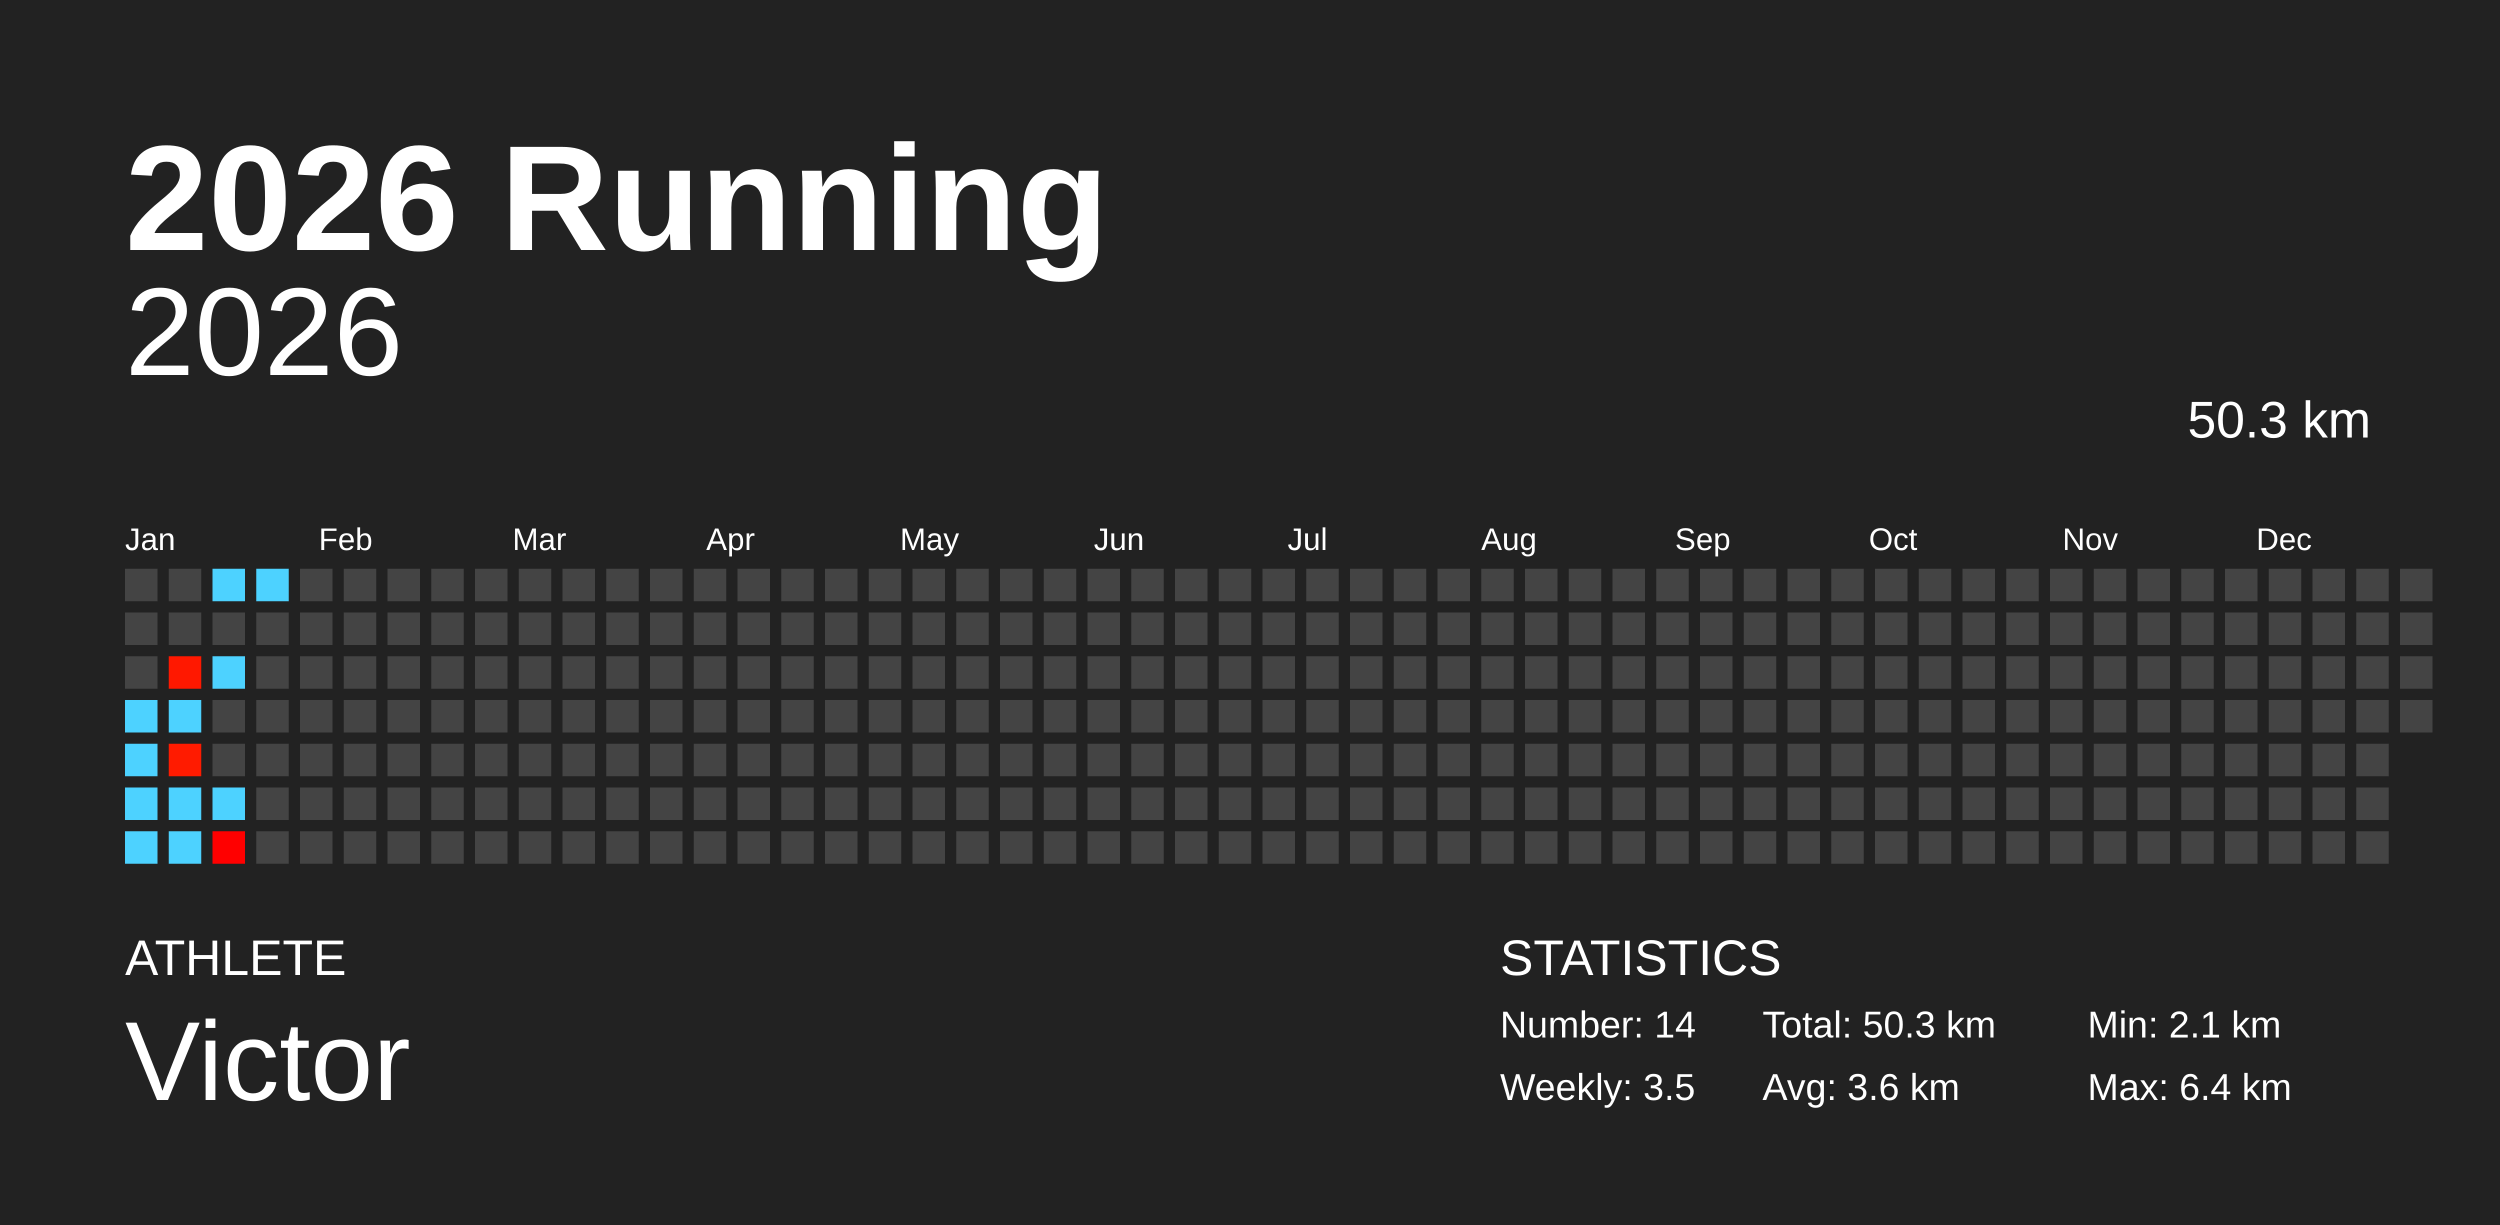
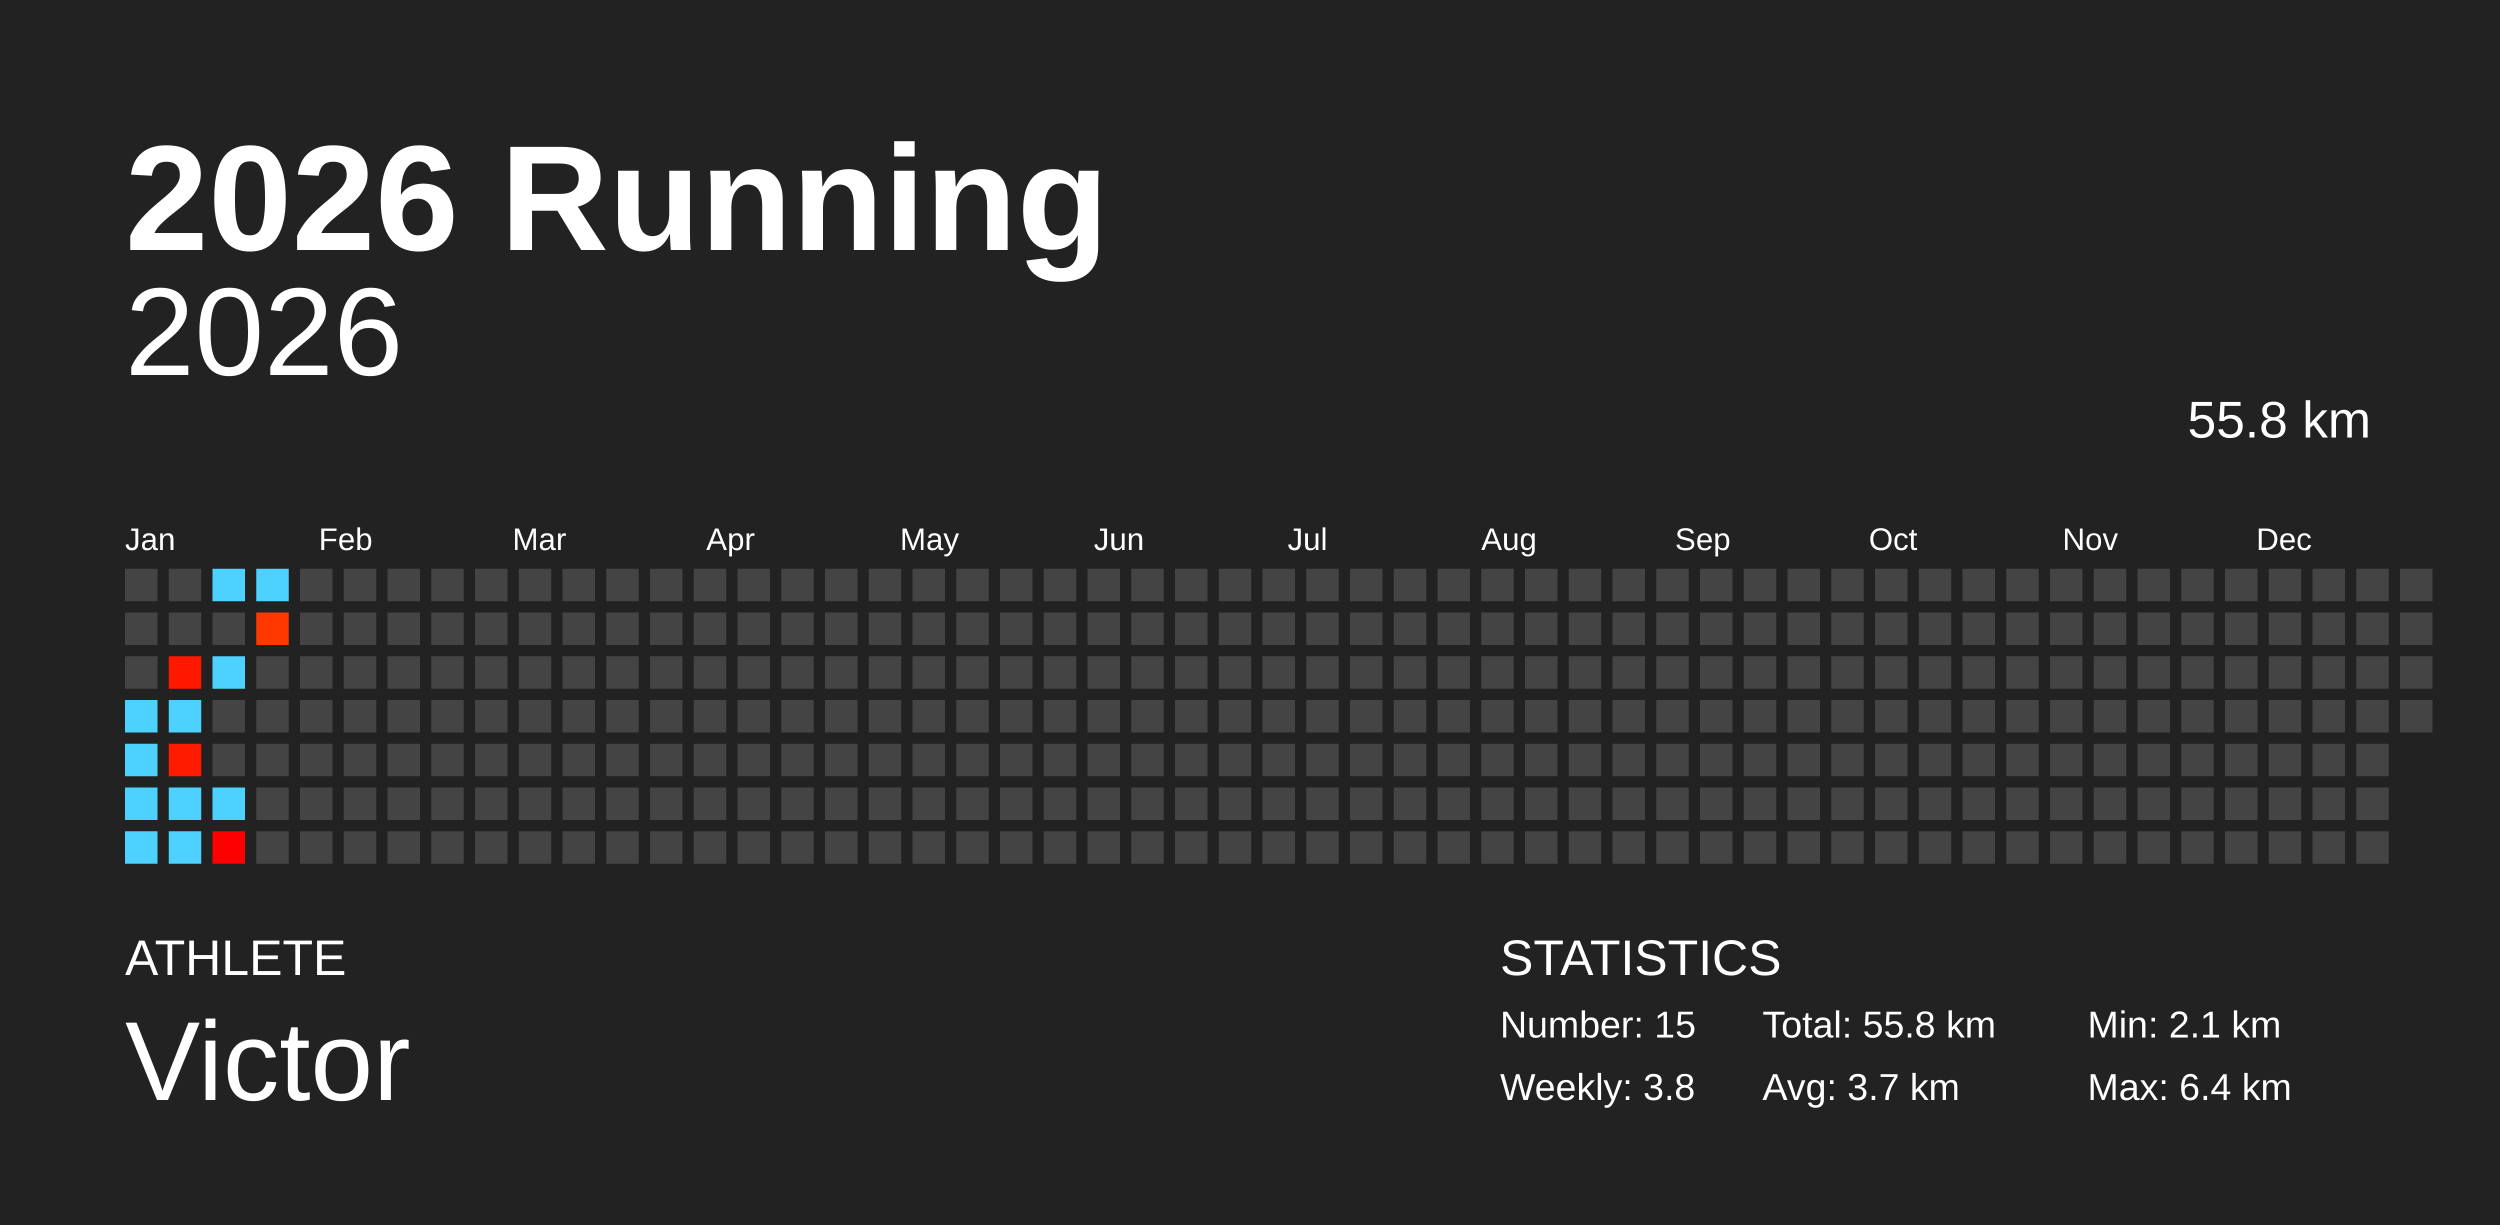
<svg xmlns="http://www.w3.org/2000/svg" baseProfile="full" height="98mm" version="1.1" viewBox="0,0,200,98" width="200mm">
  <defs />
  <rect fill="#222222" height="98" width="200" x="0" y="0" />
  <text fill="#FFFFFF" style="font-size:12px; font-family:Arial; font-weight:bold;" x="10" y="20">2026 Running</text>
  <text fill="#FFFFFF" style="font-size:4px; font-family:Arial" x="10" y="78">ATHLETE</text>
  <text fill="#FFFFFF" style="font-size:9px; font-family:Arial" x="10" y="88">Victor</text>
  <text fill="#FFFFFF" style="font-size:4px; font-family:Arial" x="120" y="78">STATISTICS</text>
-   <text fill="#FFFFFF" style="font-size:3px; font-family:Arial" x="120" y="83">Number: 14</text>
-   <text fill="#FFFFFF" style="font-size:3px; font-family:Arial" x="120" y="88">Weekly: 3.5</text>
-   <text fill="#FFFFFF" style="font-size:3px; font-family:Arial" x="141" y="83">Total: 50.3 km</text>
-   <text fill="#FFFFFF" style="font-size:3px; font-family:Arial" x="141" y="88">Avg: 3.6 km</text>
+   <text fill="#FFFFFF" style="font-size:3px; font-family:Arial" x="120" y="83">Number: 15</text>
+   <text fill="#FFFFFF" style="font-size:3px; font-family:Arial" x="120" y="88">Weekly: 3.8</text>
+   <text fill="#FFFFFF" style="font-size:3px; font-family:Arial" x="141" y="83">Total: 55.8 km</text>
+   <text fill="#FFFFFF" style="font-size:3px; font-family:Arial" x="141" y="88">Avg: 3.7 km</text>
  <text fill="#FFFFFF" style="font-size:3px; font-family:Arial" x="167" y="83">Min: 2.1 km</text>
  <text fill="#FFFFFF" style="font-size:3px; font-family:Arial" x="167" y="88">Max: 6.4 km</text>
  <text alignment-baseline="hanging" fill="#FFFFFF" style="font-size:10.0px; font-family:Arial;" x="10" y="30">2026</text>
-   <text alignment-baseline="hanging" fill="#FFFFFF" style="font-size:4.125px; font-family:Arial;" x="175" y="35">50.3 km</text>
+   <text alignment-baseline="hanging" fill="#FFFFFF" style="font-size:4.125px; font-family:Arial;" x="175" y="35">55.8 km</text>
  <text fill="#FFFFFF" style="font-size:2.5px; font-family:Arial" x="10.0" y="44">Jan</text>
  <text fill="#FFFFFF" style="font-size:2.5px; font-family:Arial" x="25.5" y="44">Feb</text>
  <text fill="#FFFFFF" style="font-size:2.5px; font-family:Arial" x="41.0" y="44">Mar</text>
  <text fill="#FFFFFF" style="font-size:2.5px; font-family:Arial" x="56.5" y="44">Apr</text>
  <text fill="#FFFFFF" style="font-size:2.5px; font-family:Arial" x="72.0" y="44">May</text>
  <text fill="#FFFFFF" style="font-size:2.5px; font-family:Arial" x="87.5" y="44">Jun</text>
  <text fill="#FFFFFF" style="font-size:2.5px; font-family:Arial" x="103.0" y="44">Jul</text>
  <text fill="#FFFFFF" style="font-size:2.5px; font-family:Arial" x="118.5" y="44">Aug</text>
  <text fill="#FFFFFF" style="font-size:2.5px; font-family:Arial" x="134.0" y="44">Sep</text>
  <text fill="#FFFFFF" style="font-size:2.5px; font-family:Arial" x="149.5" y="44">Oct</text>
  <text fill="#FFFFFF" style="font-size:2.5px; font-family:Arial" x="165.0" y="44">Nov</text>
  <text fill="#FFFFFF" style="font-size:2.5px; font-family:Arial" x="180.5" y="44">Dec</text>
  <rect fill="#444444" height="2.6" width="2.6" x="10.0" y="45.5" />
  <rect fill="#444444" height="2.6" width="2.6" x="10.0" y="49.0" />
  <rect fill="#444444" height="2.6" width="2.6" x="10.0" y="52.5" />
  <rect fill="#4dd2ff" height="2.6" width="2.6" x="10.0" y="56.0" />
  <rect fill="#4dd2ff" height="2.6" width="2.6" x="10.0" y="59.5" />
  <rect fill="#4dd2ff" height="2.6" width="2.6" x="10.0" y="63.0" />
  <rect fill="#4dd2ff" height="2.6" width="2.6" x="10.0" y="66.5" />
  <rect fill="#444444" height="2.6" width="2.6" x="13.5" y="45.5" />
  <rect fill="#444444" height="2.6" width="2.6" x="13.5" y="49.0" />
  <rect fill="#ff1800" height="2.6" width="2.6" x="13.5" y="52.5" />
  <rect fill="#4dd2ff" height="2.6" width="2.6" x="13.5" y="56.0" />
  <rect fill="#ff1b00" height="2.6" width="2.6" x="13.5" y="59.5" />
  <rect fill="#4dd2ff" height="2.6" width="2.6" x="13.5" y="63.0" />
  <rect fill="#4dd2ff" height="2.6" width="2.6" x="13.5" y="66.5" />
  <rect fill="#4dd2ff" height="2.6" width="2.6" x="17.0" y="45.5" />
  <rect fill="#444444" height="2.6" width="2.6" x="17.0" y="49.0" />
  <rect fill="#4dd2ff" height="2.6" width="2.6" x="17.0" y="52.5" />
  <rect fill="#444444" height="2.6" width="2.6" x="17.0" y="56.0" />
  <rect fill="#444444" height="2.6" width="2.6" x="17.0" y="59.5" />
  <rect fill="#4dd2ff" height="2.6" width="2.6" x="17.0" y="63.0" />
  <rect fill="#ff0000" height="2.6" width="2.6" x="17.0" y="66.5" />
  <rect fill="#4dd2ff" height="2.6" width="2.6" x="20.5" y="45.5" />
-   <rect fill="#444444" height="2.6" width="2.6" x="20.5" y="49.0" />
+   <rect fill="#ff3800" height="2.6" width="2.6" x="20.5" y="49.0" />
  <rect fill="#444444" height="2.6" width="2.6" x="20.5" y="52.5" />
  <rect fill="#444444" height="2.6" width="2.6" x="20.5" y="56.0" />
  <rect fill="#444444" height="2.6" width="2.6" x="20.5" y="59.5" />
  <rect fill="#444444" height="2.6" width="2.6" x="20.5" y="63.0" />
  <rect fill="#444444" height="2.6" width="2.6" x="20.5" y="66.5" />
  <rect fill="#444444" height="2.6" width="2.6" x="24.0" y="45.5" />
  <rect fill="#444444" height="2.6" width="2.6" x="24.0" y="49.0" />
  <rect fill="#444444" height="2.6" width="2.6" x="24.0" y="52.5" />
  <rect fill="#444444" height="2.6" width="2.6" x="24.0" y="56.0" />
  <rect fill="#444444" height="2.6" width="2.6" x="24.0" y="59.5" />
  <rect fill="#444444" height="2.6" width="2.6" x="24.0" y="63.0" />
  <rect fill="#444444" height="2.6" width="2.6" x="24.0" y="66.5" />
  <rect fill="#444444" height="2.6" width="2.6" x="27.5" y="45.5" />
  <rect fill="#444444" height="2.6" width="2.6" x="27.5" y="49.0" />
  <rect fill="#444444" height="2.6" width="2.6" x="27.5" y="52.5" />
  <rect fill="#444444" height="2.6" width="2.6" x="27.5" y="56.0" />
  <rect fill="#444444" height="2.6" width="2.6" x="27.5" y="59.5" />
  <rect fill="#444444" height="2.6" width="2.6" x="27.5" y="63.0" />
  <rect fill="#444444" height="2.6" width="2.6" x="27.5" y="66.5" />
  <rect fill="#444444" height="2.6" width="2.6" x="31.0" y="45.5" />
  <rect fill="#444444" height="2.6" width="2.6" x="31.0" y="49.0" />
  <rect fill="#444444" height="2.6" width="2.6" x="31.0" y="52.5" />
  <rect fill="#444444" height="2.6" width="2.6" x="31.0" y="56.0" />
  <rect fill="#444444" height="2.6" width="2.6" x="31.0" y="59.5" />
  <rect fill="#444444" height="2.6" width="2.6" x="31.0" y="63.0" />
  <rect fill="#444444" height="2.6" width="2.6" x="31.0" y="66.5" />
  <rect fill="#444444" height="2.6" width="2.6" x="34.5" y="45.5" />
  <rect fill="#444444" height="2.6" width="2.6" x="34.5" y="49.0" />
  <rect fill="#444444" height="2.6" width="2.6" x="34.5" y="52.5" />
  <rect fill="#444444" height="2.6" width="2.6" x="34.5" y="56.0" />
  <rect fill="#444444" height="2.6" width="2.6" x="34.5" y="59.5" />
  <rect fill="#444444" height="2.6" width="2.6" x="34.5" y="63.0" />
  <rect fill="#444444" height="2.6" width="2.6" x="34.5" y="66.5" />
  <rect fill="#444444" height="2.6" width="2.6" x="38.0" y="45.5" />
  <rect fill="#444444" height="2.6" width="2.6" x="38.0" y="49.0" />
  <rect fill="#444444" height="2.6" width="2.6" x="38.0" y="52.5" />
  <rect fill="#444444" height="2.6" width="2.6" x="38.0" y="56.0" />
  <rect fill="#444444" height="2.6" width="2.6" x="38.0" y="59.5" />
  <rect fill="#444444" height="2.6" width="2.6" x="38.0" y="63.0" />
  <rect fill="#444444" height="2.6" width="2.6" x="38.0" y="66.5" />
  <rect fill="#444444" height="2.6" width="2.6" x="41.5" y="45.5" />
  <rect fill="#444444" height="2.6" width="2.6" x="41.5" y="49.0" />
  <rect fill="#444444" height="2.6" width="2.6" x="41.5" y="52.5" />
  <rect fill="#444444" height="2.6" width="2.6" x="41.5" y="56.0" />
  <rect fill="#444444" height="2.6" width="2.6" x="41.5" y="59.5" />
  <rect fill="#444444" height="2.6" width="2.6" x="41.5" y="63.0" />
  <rect fill="#444444" height="2.6" width="2.6" x="41.5" y="66.5" />
  <rect fill="#444444" height="2.6" width="2.6" x="45.0" y="45.5" />
  <rect fill="#444444" height="2.6" width="2.6" x="45.0" y="49.0" />
  <rect fill="#444444" height="2.6" width="2.6" x="45.0" y="52.5" />
  <rect fill="#444444" height="2.6" width="2.6" x="45.0" y="56.0" />
  <rect fill="#444444" height="2.6" width="2.6" x="45.0" y="59.5" />
  <rect fill="#444444" height="2.6" width="2.6" x="45.0" y="63.0" />
  <rect fill="#444444" height="2.6" width="2.6" x="45.0" y="66.5" />
  <rect fill="#444444" height="2.6" width="2.6" x="48.5" y="45.5" />
  <rect fill="#444444" height="2.6" width="2.6" x="48.5" y="49.0" />
  <rect fill="#444444" height="2.6" width="2.6" x="48.5" y="52.5" />
  <rect fill="#444444" height="2.6" width="2.6" x="48.5" y="56.0" />
  <rect fill="#444444" height="2.6" width="2.6" x="48.5" y="59.5" />
  <rect fill="#444444" height="2.6" width="2.6" x="48.5" y="63.0" />
  <rect fill="#444444" height="2.6" width="2.6" x="48.5" y="66.5" />
  <rect fill="#444444" height="2.6" width="2.6" x="52.0" y="45.5" />
  <rect fill="#444444" height="2.6" width="2.6" x="52.0" y="49.0" />
  <rect fill="#444444" height="2.6" width="2.6" x="52.0" y="52.5" />
  <rect fill="#444444" height="2.6" width="2.6" x="52.0" y="56.0" />
  <rect fill="#444444" height="2.6" width="2.6" x="52.0" y="59.5" />
  <rect fill="#444444" height="2.6" width="2.6" x="52.0" y="63.0" />
  <rect fill="#444444" height="2.6" width="2.6" x="52.0" y="66.5" />
  <rect fill="#444444" height="2.6" width="2.6" x="55.5" y="45.5" />
  <rect fill="#444444" height="2.6" width="2.6" x="55.5" y="49.0" />
  <rect fill="#444444" height="2.6" width="2.6" x="55.5" y="52.5" />
  <rect fill="#444444" height="2.6" width="2.6" x="55.5" y="56.0" />
  <rect fill="#444444" height="2.6" width="2.6" x="55.5" y="59.5" />
  <rect fill="#444444" height="2.6" width="2.6" x="55.5" y="63.0" />
  <rect fill="#444444" height="2.6" width="2.6" x="55.5" y="66.5" />
  <rect fill="#444444" height="2.6" width="2.6" x="59.0" y="45.5" />
  <rect fill="#444444" height="2.6" width="2.6" x="59.0" y="49.0" />
  <rect fill="#444444" height="2.6" width="2.6" x="59.0" y="52.5" />
  <rect fill="#444444" height="2.6" width="2.6" x="59.0" y="56.0" />
  <rect fill="#444444" height="2.6" width="2.6" x="59.0" y="59.5" />
  <rect fill="#444444" height="2.6" width="2.6" x="59.0" y="63.0" />
  <rect fill="#444444" height="2.6" width="2.6" x="59.0" y="66.5" />
  <rect fill="#444444" height="2.6" width="2.6" x="62.5" y="45.5" />
  <rect fill="#444444" height="2.6" width="2.6" x="62.5" y="49.0" />
  <rect fill="#444444" height="2.6" width="2.6" x="62.5" y="52.5" />
  <rect fill="#444444" height="2.6" width="2.6" x="62.5" y="56.0" />
  <rect fill="#444444" height="2.6" width="2.6" x="62.5" y="59.5" />
  <rect fill="#444444" height="2.6" width="2.6" x="62.5" y="63.0" />
  <rect fill="#444444" height="2.6" width="2.6" x="62.5" y="66.5" />
  <rect fill="#444444" height="2.6" width="2.6" x="66.0" y="45.5" />
  <rect fill="#444444" height="2.6" width="2.6" x="66.0" y="49.0" />
  <rect fill="#444444" height="2.6" width="2.6" x="66.0" y="52.5" />
  <rect fill="#444444" height="2.6" width="2.6" x="66.0" y="56.0" />
  <rect fill="#444444" height="2.6" width="2.6" x="66.0" y="59.5" />
  <rect fill="#444444" height="2.6" width="2.6" x="66.0" y="63.0" />
  <rect fill="#444444" height="2.6" width="2.6" x="66.0" y="66.5" />
  <rect fill="#444444" height="2.6" width="2.6" x="69.5" y="45.5" />
  <rect fill="#444444" height="2.6" width="2.6" x="69.5" y="49.0" />
  <rect fill="#444444" height="2.6" width="2.6" x="69.5" y="52.5" />
  <rect fill="#444444" height="2.6" width="2.6" x="69.5" y="56.0" />
  <rect fill="#444444" height="2.6" width="2.6" x="69.5" y="59.5" />
  <rect fill="#444444" height="2.6" width="2.6" x="69.5" y="63.0" />
  <rect fill="#444444" height="2.6" width="2.6" x="69.5" y="66.5" />
  <rect fill="#444444" height="2.6" width="2.6" x="73.0" y="45.5" />
  <rect fill="#444444" height="2.6" width="2.6" x="73.0" y="49.0" />
  <rect fill="#444444" height="2.6" width="2.6" x="73.0" y="52.5" />
  <rect fill="#444444" height="2.6" width="2.6" x="73.0" y="56.0" />
  <rect fill="#444444" height="2.6" width="2.6" x="73.0" y="59.5" />
  <rect fill="#444444" height="2.6" width="2.6" x="73.0" y="63.0" />
  <rect fill="#444444" height="2.6" width="2.6" x="73.0" y="66.5" />
  <rect fill="#444444" height="2.6" width="2.6" x="76.5" y="45.5" />
  <rect fill="#444444" height="2.6" width="2.6" x="76.5" y="49.0" />
  <rect fill="#444444" height="2.6" width="2.6" x="76.5" y="52.5" />
  <rect fill="#444444" height="2.6" width="2.6" x="76.5" y="56.0" />
  <rect fill="#444444" height="2.6" width="2.6" x="76.5" y="59.5" />
  <rect fill="#444444" height="2.6" width="2.6" x="76.5" y="63.0" />
  <rect fill="#444444" height="2.6" width="2.6" x="76.5" y="66.5" />
  <rect fill="#444444" height="2.6" width="2.6" x="80.0" y="45.5" />
  <rect fill="#444444" height="2.6" width="2.6" x="80.0" y="49.0" />
  <rect fill="#444444" height="2.6" width="2.6" x="80.0" y="52.5" />
  <rect fill="#444444" height="2.6" width="2.6" x="80.0" y="56.0" />
  <rect fill="#444444" height="2.6" width="2.6" x="80.0" y="59.5" />
  <rect fill="#444444" height="2.6" width="2.6" x="80.0" y="63.0" />
  <rect fill="#444444" height="2.6" width="2.6" x="80.0" y="66.5" />
  <rect fill="#444444" height="2.6" width="2.6" x="83.5" y="45.5" />
  <rect fill="#444444" height="2.6" width="2.6" x="83.5" y="49.0" />
  <rect fill="#444444" height="2.6" width="2.6" x="83.5" y="52.5" />
  <rect fill="#444444" height="2.6" width="2.6" x="83.5" y="56.0" />
  <rect fill="#444444" height="2.6" width="2.6" x="83.5" y="59.5" />
  <rect fill="#444444" height="2.6" width="2.6" x="83.5" y="63.0" />
  <rect fill="#444444" height="2.6" width="2.6" x="83.5" y="66.5" />
  <rect fill="#444444" height="2.6" width="2.6" x="87.0" y="45.5" />
  <rect fill="#444444" height="2.6" width="2.6" x="87.0" y="49.0" />
  <rect fill="#444444" height="2.6" width="2.6" x="87.0" y="52.5" />
  <rect fill="#444444" height="2.6" width="2.6" x="87.0" y="56.0" />
  <rect fill="#444444" height="2.6" width="2.6" x="87.0" y="59.5" />
  <rect fill="#444444" height="2.6" width="2.6" x="87.0" y="63.0" />
  <rect fill="#444444" height="2.6" width="2.6" x="87.0" y="66.5" />
  <rect fill="#444444" height="2.6" width="2.6" x="90.5" y="45.5" />
  <rect fill="#444444" height="2.6" width="2.6" x="90.5" y="49.0" />
  <rect fill="#444444" height="2.6" width="2.6" x="90.5" y="52.5" />
  <rect fill="#444444" height="2.6" width="2.6" x="90.5" y="56.0" />
  <rect fill="#444444" height="2.6" width="2.6" x="90.5" y="59.5" />
  <rect fill="#444444" height="2.6" width="2.6" x="90.5" y="63.0" />
  <rect fill="#444444" height="2.6" width="2.6" x="90.5" y="66.5" />
  <rect fill="#444444" height="2.6" width="2.6" x="94.0" y="45.5" />
  <rect fill="#444444" height="2.6" width="2.6" x="94.0" y="49.0" />
  <rect fill="#444444" height="2.6" width="2.6" x="94.0" y="52.5" />
  <rect fill="#444444" height="2.6" width="2.6" x="94.0" y="56.0" />
  <rect fill="#444444" height="2.6" width="2.6" x="94.0" y="59.5" />
  <rect fill="#444444" height="2.6" width="2.6" x="94.0" y="63.0" />
  <rect fill="#444444" height="2.6" width="2.6" x="94.0" y="66.5" />
  <rect fill="#444444" height="2.6" width="2.6" x="97.5" y="45.5" />
  <rect fill="#444444" height="2.6" width="2.6" x="97.5" y="49.0" />
  <rect fill="#444444" height="2.6" width="2.6" x="97.5" y="52.5" />
  <rect fill="#444444" height="2.6" width="2.6" x="97.5" y="56.0" />
  <rect fill="#444444" height="2.6" width="2.6" x="97.5" y="59.5" />
  <rect fill="#444444" height="2.6" width="2.6" x="97.5" y="63.0" />
  <rect fill="#444444" height="2.6" width="2.6" x="97.5" y="66.5" />
  <rect fill="#444444" height="2.6" width="2.6" x="101.0" y="45.5" />
  <rect fill="#444444" height="2.6" width="2.6" x="101.0" y="49.0" />
  <rect fill="#444444" height="2.6" width="2.6" x="101.0" y="52.5" />
  <rect fill="#444444" height="2.6" width="2.6" x="101.0" y="56.0" />
  <rect fill="#444444" height="2.6" width="2.6" x="101.0" y="59.5" />
  <rect fill="#444444" height="2.6" width="2.6" x="101.0" y="63.0" />
  <rect fill="#444444" height="2.6" width="2.6" x="101.0" y="66.5" />
  <rect fill="#444444" height="2.6" width="2.6" x="104.5" y="45.5" />
  <rect fill="#444444" height="2.6" width="2.6" x="104.5" y="49.0" />
  <rect fill="#444444" height="2.6" width="2.6" x="104.5" y="52.5" />
  <rect fill="#444444" height="2.6" width="2.6" x="104.5" y="56.0" />
  <rect fill="#444444" height="2.6" width="2.6" x="104.5" y="59.5" />
  <rect fill="#444444" height="2.6" width="2.6" x="104.5" y="63.0" />
  <rect fill="#444444" height="2.6" width="2.6" x="104.5" y="66.5" />
  <rect fill="#444444" height="2.6" width="2.6" x="108.0" y="45.5" />
  <rect fill="#444444" height="2.6" width="2.6" x="108.0" y="49.0" />
  <rect fill="#444444" height="2.6" width="2.6" x="108.0" y="52.5" />
  <rect fill="#444444" height="2.6" width="2.6" x="108.0" y="56.0" />
  <rect fill="#444444" height="2.6" width="2.6" x="108.0" y="59.5" />
  <rect fill="#444444" height="2.6" width="2.6" x="108.0" y="63.0" />
  <rect fill="#444444" height="2.6" width="2.6" x="108.0" y="66.5" />
  <rect fill="#444444" height="2.6" width="2.6" x="111.5" y="45.5" />
  <rect fill="#444444" height="2.6" width="2.6" x="111.5" y="49.0" />
  <rect fill="#444444" height="2.6" width="2.6" x="111.5" y="52.5" />
  <rect fill="#444444" height="2.6" width="2.6" x="111.5" y="56.0" />
  <rect fill="#444444" height="2.6" width="2.6" x="111.5" y="59.5" />
  <rect fill="#444444" height="2.6" width="2.6" x="111.5" y="63.0" />
  <rect fill="#444444" height="2.6" width="2.6" x="111.5" y="66.5" />
  <rect fill="#444444" height="2.6" width="2.6" x="115.0" y="45.5" />
  <rect fill="#444444" height="2.6" width="2.6" x="115.0" y="49.0" />
  <rect fill="#444444" height="2.6" width="2.6" x="115.0" y="52.5" />
  <rect fill="#444444" height="2.6" width="2.6" x="115.0" y="56.0" />
  <rect fill="#444444" height="2.6" width="2.6" x="115.0" y="59.5" />
  <rect fill="#444444" height="2.6" width="2.6" x="115.0" y="63.0" />
  <rect fill="#444444" height="2.6" width="2.6" x="115.0" y="66.5" />
  <rect fill="#444444" height="2.6" width="2.6" x="118.5" y="45.5" />
  <rect fill="#444444" height="2.6" width="2.6" x="118.5" y="49.0" />
  <rect fill="#444444" height="2.6" width="2.6" x="118.5" y="52.5" />
  <rect fill="#444444" height="2.6" width="2.6" x="118.5" y="56.0" />
  <rect fill="#444444" height="2.6" width="2.6" x="118.5" y="59.5" />
  <rect fill="#444444" height="2.6" width="2.6" x="118.5" y="63.0" />
  <rect fill="#444444" height="2.6" width="2.6" x="118.5" y="66.5" />
  <rect fill="#444444" height="2.6" width="2.6" x="122.0" y="45.5" />
  <rect fill="#444444" height="2.6" width="2.6" x="122.0" y="49.0" />
  <rect fill="#444444" height="2.6" width="2.6" x="122.0" y="52.5" />
  <rect fill="#444444" height="2.6" width="2.6" x="122.0" y="56.0" />
  <rect fill="#444444" height="2.6" width="2.6" x="122.0" y="59.5" />
  <rect fill="#444444" height="2.6" width="2.6" x="122.0" y="63.0" />
  <rect fill="#444444" height="2.6" width="2.6" x="122.0" y="66.5" />
  <rect fill="#444444" height="2.6" width="2.6" x="125.5" y="45.5" />
  <rect fill="#444444" height="2.6" width="2.6" x="125.5" y="49.0" />
  <rect fill="#444444" height="2.6" width="2.6" x="125.5" y="52.5" />
  <rect fill="#444444" height="2.6" width="2.6" x="125.5" y="56.0" />
  <rect fill="#444444" height="2.6" width="2.6" x="125.5" y="59.5" />
  <rect fill="#444444" height="2.6" width="2.6" x="125.5" y="63.0" />
  <rect fill="#444444" height="2.6" width="2.6" x="125.5" y="66.5" />
  <rect fill="#444444" height="2.6" width="2.6" x="129.0" y="45.5" />
  <rect fill="#444444" height="2.6" width="2.6" x="129.0" y="49.0" />
  <rect fill="#444444" height="2.6" width="2.6" x="129.0" y="52.5" />
  <rect fill="#444444" height="2.6" width="2.6" x="129.0" y="56.0" />
  <rect fill="#444444" height="2.6" width="2.6" x="129.0" y="59.5" />
  <rect fill="#444444" height="2.6" width="2.6" x="129.0" y="63.0" />
  <rect fill="#444444" height="2.6" width="2.6" x="129.0" y="66.5" />
  <rect fill="#444444" height="2.6" width="2.6" x="132.5" y="45.5" />
  <rect fill="#444444" height="2.6" width="2.6" x="132.5" y="49.0" />
  <rect fill="#444444" height="2.6" width="2.6" x="132.5" y="52.5" />
  <rect fill="#444444" height="2.6" width="2.6" x="132.5" y="56.0" />
  <rect fill="#444444" height="2.6" width="2.6" x="132.5" y="59.5" />
  <rect fill="#444444" height="2.6" width="2.6" x="132.5" y="63.0" />
  <rect fill="#444444" height="2.6" width="2.6" x="132.5" y="66.5" />
  <rect fill="#444444" height="2.6" width="2.6" x="136.0" y="45.5" />
  <rect fill="#444444" height="2.6" width="2.6" x="136.0" y="49.0" />
  <rect fill="#444444" height="2.6" width="2.6" x="136.0" y="52.5" />
  <rect fill="#444444" height="2.6" width="2.6" x="136.0" y="56.0" />
  <rect fill="#444444" height="2.6" width="2.6" x="136.0" y="59.5" />
  <rect fill="#444444" height="2.6" width="2.6" x="136.0" y="63.0" />
  <rect fill="#444444" height="2.6" width="2.6" x="136.0" y="66.5" />
  <rect fill="#444444" height="2.6" width="2.6" x="139.5" y="45.5" />
  <rect fill="#444444" height="2.6" width="2.6" x="139.5" y="49.0" />
  <rect fill="#444444" height="2.6" width="2.6" x="139.5" y="52.5" />
  <rect fill="#444444" height="2.6" width="2.6" x="139.5" y="56.0" />
  <rect fill="#444444" height="2.6" width="2.6" x="139.5" y="59.5" />
  <rect fill="#444444" height="2.6" width="2.6" x="139.5" y="63.0" />
  <rect fill="#444444" height="2.6" width="2.6" x="139.5" y="66.5" />
  <rect fill="#444444" height="2.6" width="2.6" x="143.0" y="45.5" />
  <rect fill="#444444" height="2.6" width="2.6" x="143.0" y="49.0" />
  <rect fill="#444444" height="2.6" width="2.6" x="143.0" y="52.5" />
  <rect fill="#444444" height="2.6" width="2.6" x="143.0" y="56.0" />
  <rect fill="#444444" height="2.6" width="2.6" x="143.0" y="59.5" />
  <rect fill="#444444" height="2.6" width="2.6" x="143.0" y="63.0" />
  <rect fill="#444444" height="2.6" width="2.6" x="143.0" y="66.5" />
  <rect fill="#444444" height="2.6" width="2.6" x="146.5" y="45.5" />
  <rect fill="#444444" height="2.6" width="2.6" x="146.5" y="49.0" />
  <rect fill="#444444" height="2.6" width="2.6" x="146.5" y="52.5" />
  <rect fill="#444444" height="2.6" width="2.6" x="146.5" y="56.0" />
  <rect fill="#444444" height="2.6" width="2.6" x="146.5" y="59.5" />
  <rect fill="#444444" height="2.6" width="2.6" x="146.5" y="63.0" />
  <rect fill="#444444" height="2.6" width="2.6" x="146.5" y="66.5" />
  <rect fill="#444444" height="2.6" width="2.6" x="150.0" y="45.5" />
  <rect fill="#444444" height="2.6" width="2.6" x="150.0" y="49.0" />
  <rect fill="#444444" height="2.6" width="2.6" x="150.0" y="52.5" />
  <rect fill="#444444" height="2.6" width="2.6" x="150.0" y="56.0" />
  <rect fill="#444444" height="2.6" width="2.6" x="150.0" y="59.5" />
  <rect fill="#444444" height="2.6" width="2.6" x="150.0" y="63.0" />
  <rect fill="#444444" height="2.6" width="2.6" x="150.0" y="66.5" />
  <rect fill="#444444" height="2.6" width="2.6" x="153.5" y="45.5" />
  <rect fill="#444444" height="2.6" width="2.6" x="153.5" y="49.0" />
  <rect fill="#444444" height="2.6" width="2.6" x="153.5" y="52.5" />
  <rect fill="#444444" height="2.6" width="2.6" x="153.5" y="56.0" />
  <rect fill="#444444" height="2.6" width="2.6" x="153.5" y="59.5" />
  <rect fill="#444444" height="2.6" width="2.6" x="153.5" y="63.0" />
  <rect fill="#444444" height="2.6" width="2.6" x="153.5" y="66.5" />
  <rect fill="#444444" height="2.6" width="2.6" x="157.0" y="45.5" />
  <rect fill="#444444" height="2.6" width="2.6" x="157.0" y="49.0" />
  <rect fill="#444444" height="2.6" width="2.6" x="157.0" y="52.5" />
  <rect fill="#444444" height="2.6" width="2.6" x="157.0" y="56.0" />
  <rect fill="#444444" height="2.6" width="2.6" x="157.0" y="59.5" />
  <rect fill="#444444" height="2.6" width="2.6" x="157.0" y="63.0" />
  <rect fill="#444444" height="2.6" width="2.6" x="157.0" y="66.5" />
  <rect fill="#444444" height="2.6" width="2.6" x="160.5" y="45.5" />
  <rect fill="#444444" height="2.6" width="2.6" x="160.5" y="49.0" />
  <rect fill="#444444" height="2.6" width="2.6" x="160.5" y="52.5" />
  <rect fill="#444444" height="2.6" width="2.6" x="160.5" y="56.0" />
  <rect fill="#444444" height="2.6" width="2.6" x="160.5" y="59.5" />
  <rect fill="#444444" height="2.6" width="2.6" x="160.5" y="63.0" />
  <rect fill="#444444" height="2.6" width="2.6" x="160.5" y="66.5" />
  <rect fill="#444444" height="2.6" width="2.6" x="164.0" y="45.5" />
  <rect fill="#444444" height="2.6" width="2.6" x="164.0" y="49.0" />
  <rect fill="#444444" height="2.6" width="2.6" x="164.0" y="52.5" />
  <rect fill="#444444" height="2.6" width="2.6" x="164.0" y="56.0" />
  <rect fill="#444444" height="2.6" width="2.6" x="164.0" y="59.5" />
  <rect fill="#444444" height="2.6" width="2.6" x="164.0" y="63.0" />
  <rect fill="#444444" height="2.6" width="2.6" x="164.0" y="66.5" />
  <rect fill="#444444" height="2.6" width="2.6" x="167.5" y="45.5" />
  <rect fill="#444444" height="2.6" width="2.6" x="167.5" y="49.0" />
  <rect fill="#444444" height="2.6" width="2.6" x="167.5" y="52.5" />
  <rect fill="#444444" height="2.6" width="2.6" x="167.5" y="56.0" />
  <rect fill="#444444" height="2.6" width="2.6" x="167.5" y="59.5" />
  <rect fill="#444444" height="2.6" width="2.6" x="167.5" y="63.0" />
  <rect fill="#444444" height="2.6" width="2.6" x="167.5" y="66.5" />
  <rect fill="#444444" height="2.6" width="2.6" x="171.0" y="45.5" />
  <rect fill="#444444" height="2.6" width="2.6" x="171.0" y="49.0" />
  <rect fill="#444444" height="2.6" width="2.6" x="171.0" y="52.5" />
  <rect fill="#444444" height="2.6" width="2.6" x="171.0" y="56.0" />
  <rect fill="#444444" height="2.6" width="2.6" x="171.0" y="59.5" />
  <rect fill="#444444" height="2.6" width="2.6" x="171.0" y="63.0" />
  <rect fill="#444444" height="2.6" width="2.6" x="171.0" y="66.5" />
  <rect fill="#444444" height="2.6" width="2.6" x="174.5" y="45.5" />
  <rect fill="#444444" height="2.6" width="2.6" x="174.5" y="49.0" />
  <rect fill="#444444" height="2.6" width="2.6" x="174.5" y="52.5" />
  <rect fill="#444444" height="2.6" width="2.6" x="174.5" y="56.0" />
  <rect fill="#444444" height="2.6" width="2.6" x="174.5" y="59.5" />
  <rect fill="#444444" height="2.6" width="2.6" x="174.5" y="63.0" />
  <rect fill="#444444" height="2.6" width="2.6" x="174.5" y="66.5" />
  <rect fill="#444444" height="2.6" width="2.6" x="178.0" y="45.5" />
  <rect fill="#444444" height="2.6" width="2.6" x="178.0" y="49.0" />
  <rect fill="#444444" height="2.6" width="2.6" x="178.0" y="52.5" />
  <rect fill="#444444" height="2.6" width="2.6" x="178.0" y="56.0" />
  <rect fill="#444444" height="2.6" width="2.6" x="178.0" y="59.5" />
  <rect fill="#444444" height="2.6" width="2.6" x="178.0" y="63.0" />
  <rect fill="#444444" height="2.6" width="2.6" x="178.0" y="66.5" />
  <rect fill="#444444" height="2.6" width="2.6" x="181.5" y="45.5" />
  <rect fill="#444444" height="2.6" width="2.6" x="181.5" y="49.0" />
  <rect fill="#444444" height="2.6" width="2.6" x="181.5" y="52.5" />
  <rect fill="#444444" height="2.6" width="2.6" x="181.5" y="56.0" />
  <rect fill="#444444" height="2.6" width="2.6" x="181.5" y="59.5" />
  <rect fill="#444444" height="2.6" width="2.6" x="181.5" y="63.0" />
  <rect fill="#444444" height="2.6" width="2.6" x="181.5" y="66.5" />
  <rect fill="#444444" height="2.6" width="2.6" x="185.0" y="45.5" />
  <rect fill="#444444" height="2.6" width="2.6" x="185.0" y="49.0" />
  <rect fill="#444444" height="2.6" width="2.6" x="185.0" y="52.5" />
  <rect fill="#444444" height="2.6" width="2.6" x="185.0" y="56.0" />
  <rect fill="#444444" height="2.6" width="2.6" x="185.0" y="59.5" />
  <rect fill="#444444" height="2.6" width="2.6" x="185.0" y="63.0" />
  <rect fill="#444444" height="2.6" width="2.6" x="185.0" y="66.5" />
  <rect fill="#444444" height="2.6" width="2.6" x="188.5" y="45.5" />
  <rect fill="#444444" height="2.6" width="2.6" x="188.5" y="49.0" />
  <rect fill="#444444" height="2.6" width="2.6" x="188.5" y="52.5" />
  <rect fill="#444444" height="2.6" width="2.6" x="188.5" y="56.0" />
  <rect fill="#444444" height="2.6" width="2.6" x="188.5" y="59.5" />
  <rect fill="#444444" height="2.6" width="2.6" x="188.5" y="63.0" />
  <rect fill="#444444" height="2.6" width="2.6" x="188.5" y="66.5" />
  <rect fill="#444444" height="2.6" width="2.6" x="192.0" y="45.5" />
  <rect fill="#444444" height="2.6" width="2.6" x="192.0" y="49.0" />
  <rect fill="#444444" height="2.6" width="2.6" x="192.0" y="52.5" />
  <rect fill="#444444" height="2.6" width="2.6" x="192.0" y="56.0" />
</svg>
